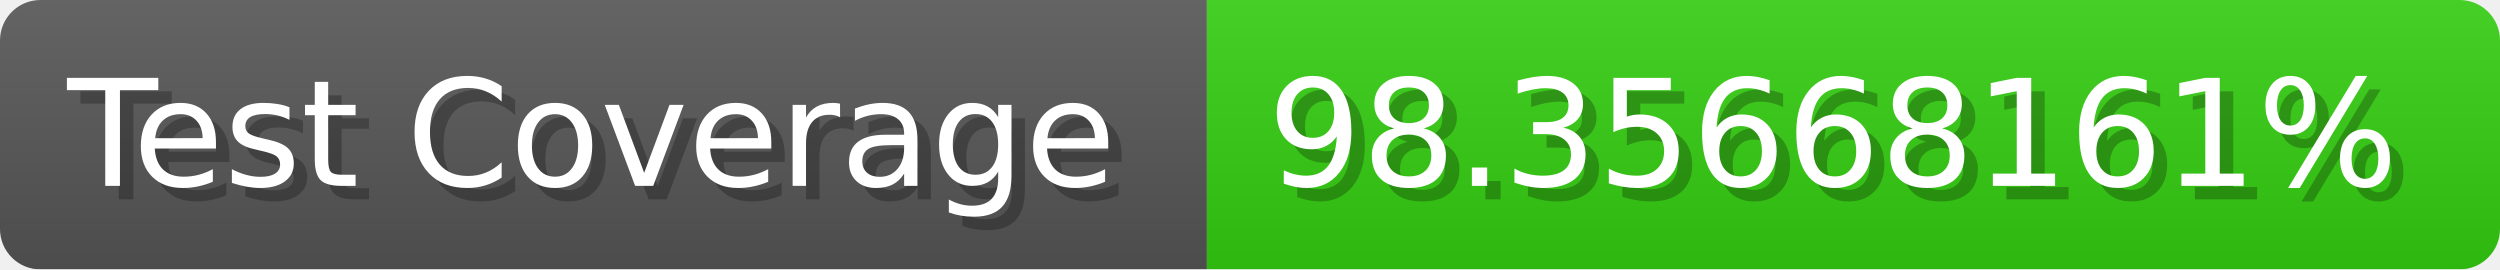
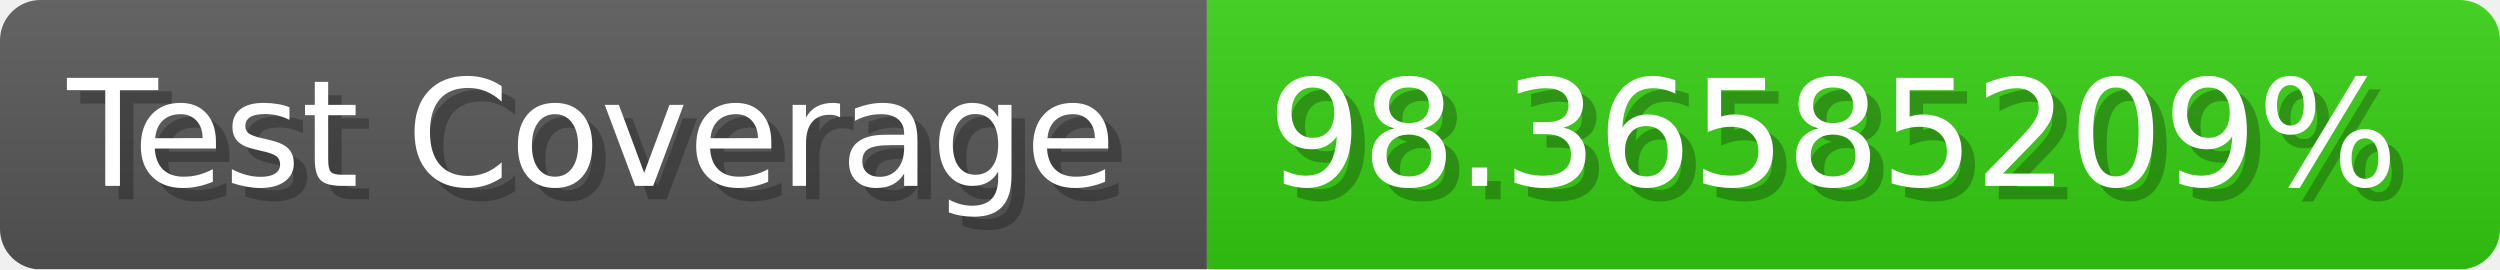
- <svg xmlns="http://www.w3.org/2000/svg" width="185.6" height="20" viewBox="0 0 1856 200" role="img" aria-label="Test Coverage: 98.35668161%">
+ <svg xmlns="http://www.w3.org/2000/svg" width="185.6" height="20" viewBox="0 0 1856 200" role="img" aria-label="Test Coverage: 98.36585209%">
  <linearGradient id="a" x2="0" y2="100%">
    <stop offset="0" stop-opacity=".1" stop-color="#EEE" />
    <stop offset="1" stop-opacity=".1" />
  </linearGradient>
  <mask id="m">
    <rect width="1856" height="200" rx="30" fill="#FFF" />
  </mask>
  <g mask="url(#m)">
    <rect width="896" height="200" fill="#555" />
    <rect width="960" height="200" fill="#3C1" x="896" />
    <rect width="1856" height="200" fill="url(#a)" />
  </g>
  <g aria-hidden="true" fill="#fff" text-anchor="start" font-family="Verdana,DejaVu Sans,sans-serif" font-size="110">
    <text x="60" y="148" textLength="796" fill="#000" opacity="0.25">Test Coverage</text>
    <text x="50" y="138" textLength="796">Test Coverage</text>
-     <text x="951" y="148" textLength="860" fill="#000" opacity="0.25">98.35668161%</text>
-     <text x="941" y="138" textLength="860">98.35668161%</text>
+     <text x="951" y="148" textLength="860" fill="#000" opacity="0.25">98.36585209%</text>
+     <text x="941" y="138" textLength="860">98.36585209%</text>
  </g>
</svg>
